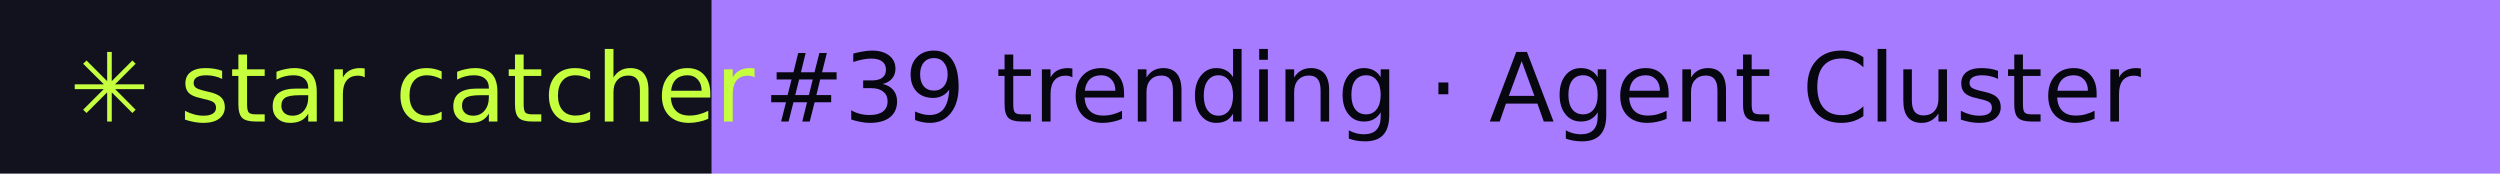
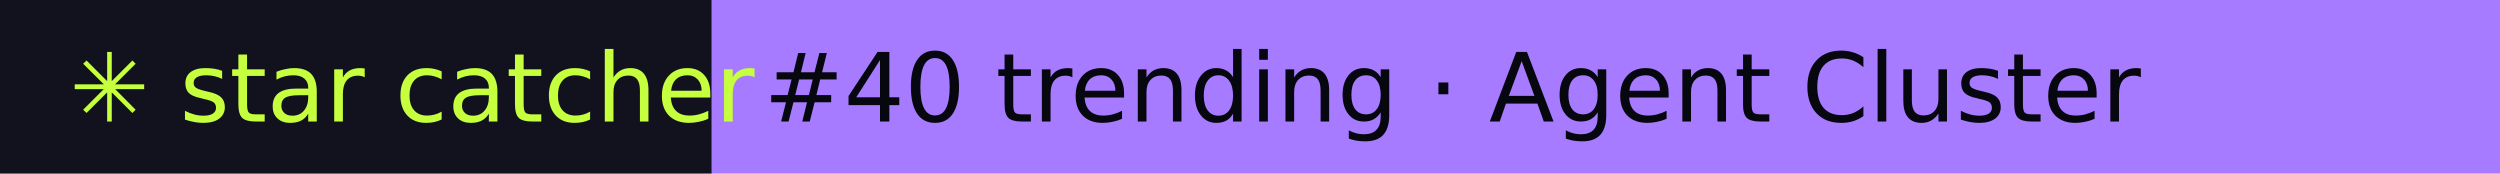
- <svg xmlns="http://www.w3.org/2000/svg" width="288" height="20" role="img" aria-label="star catcher: #39 trending · Agent Cluster">
+ <svg xmlns="http://www.w3.org/2000/svg" width="288" height="20" role="img" aria-label="star catcher: #40 trending · Agent Cluster">
  <rect width="82" height="20" fill="#12121F" />
  <rect x="82" width="206" height="20" fill="#A77BFF" />
  <g font-family="Verdana,DejaVu Sans,sans-serif" font-size="11">
    <text x="8" y="14" fill="#C6FF3D">✳ star catcher</text>
-     <text x="88" y="14" fill="#07070F">#39 trending · Agent Cluster</text>
+     <text x="88" y="14" fill="#07070F">#40 trending · Agent Cluster</text>
  </g>
</svg>
